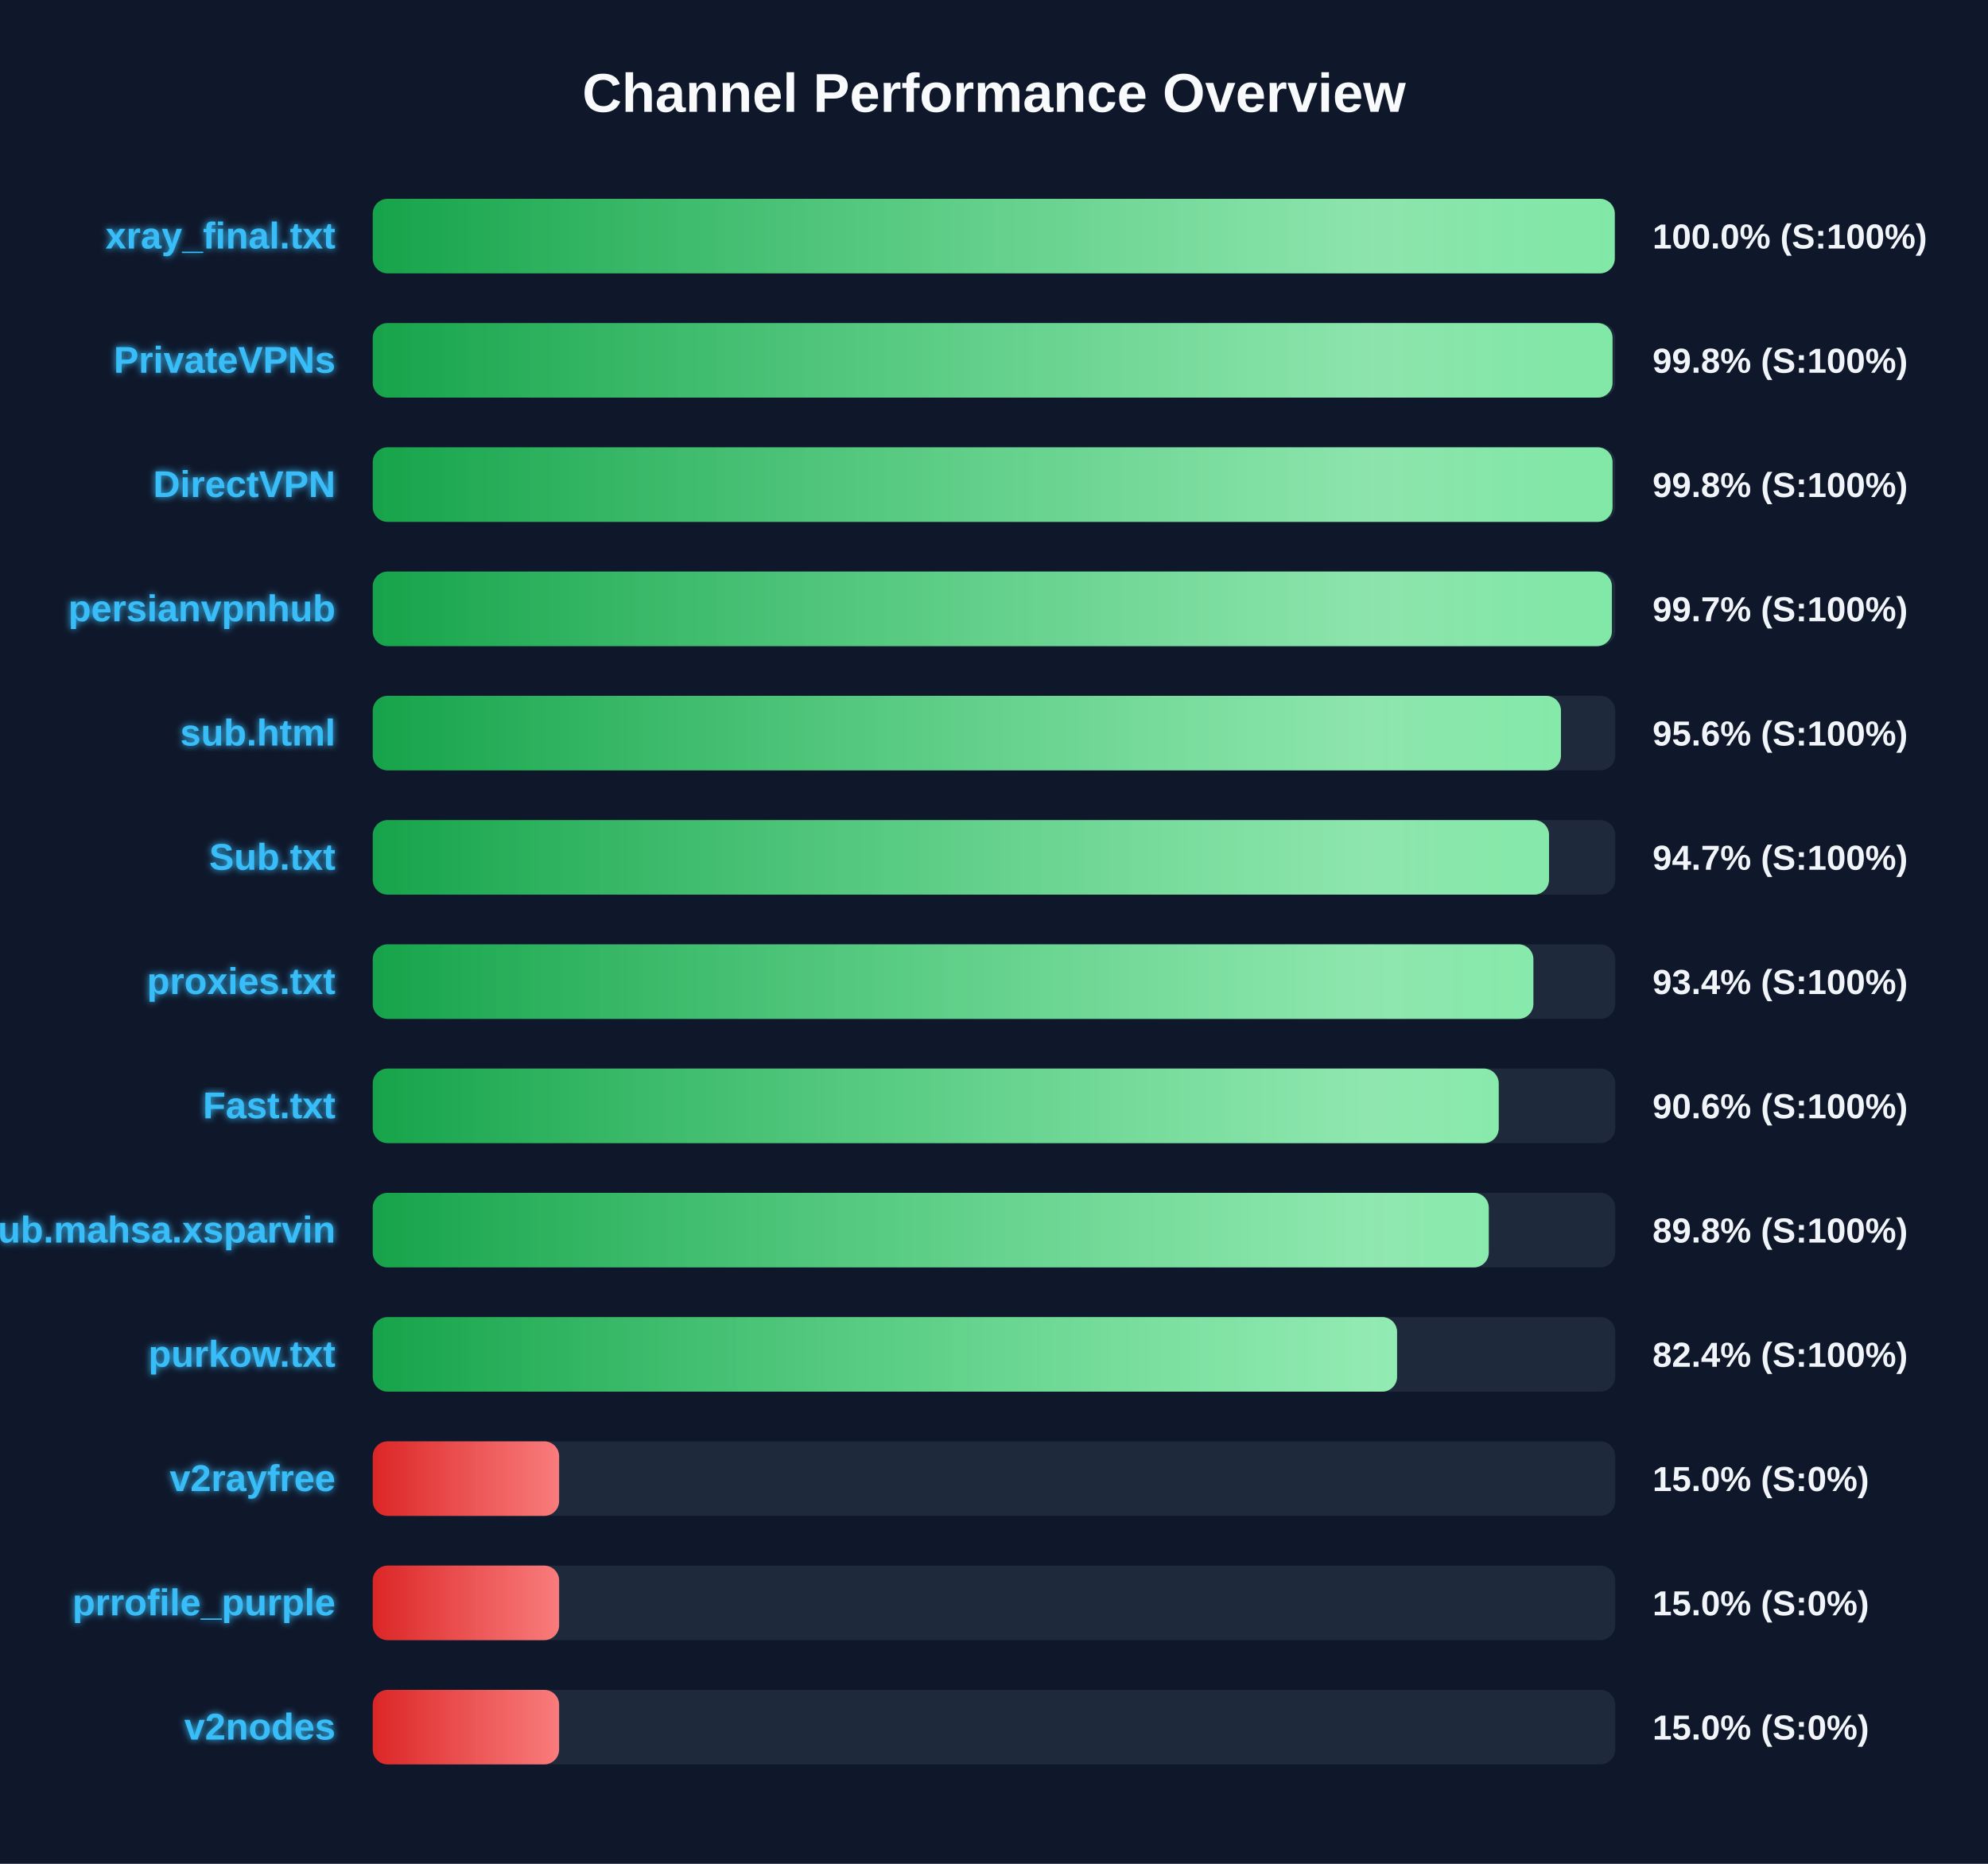
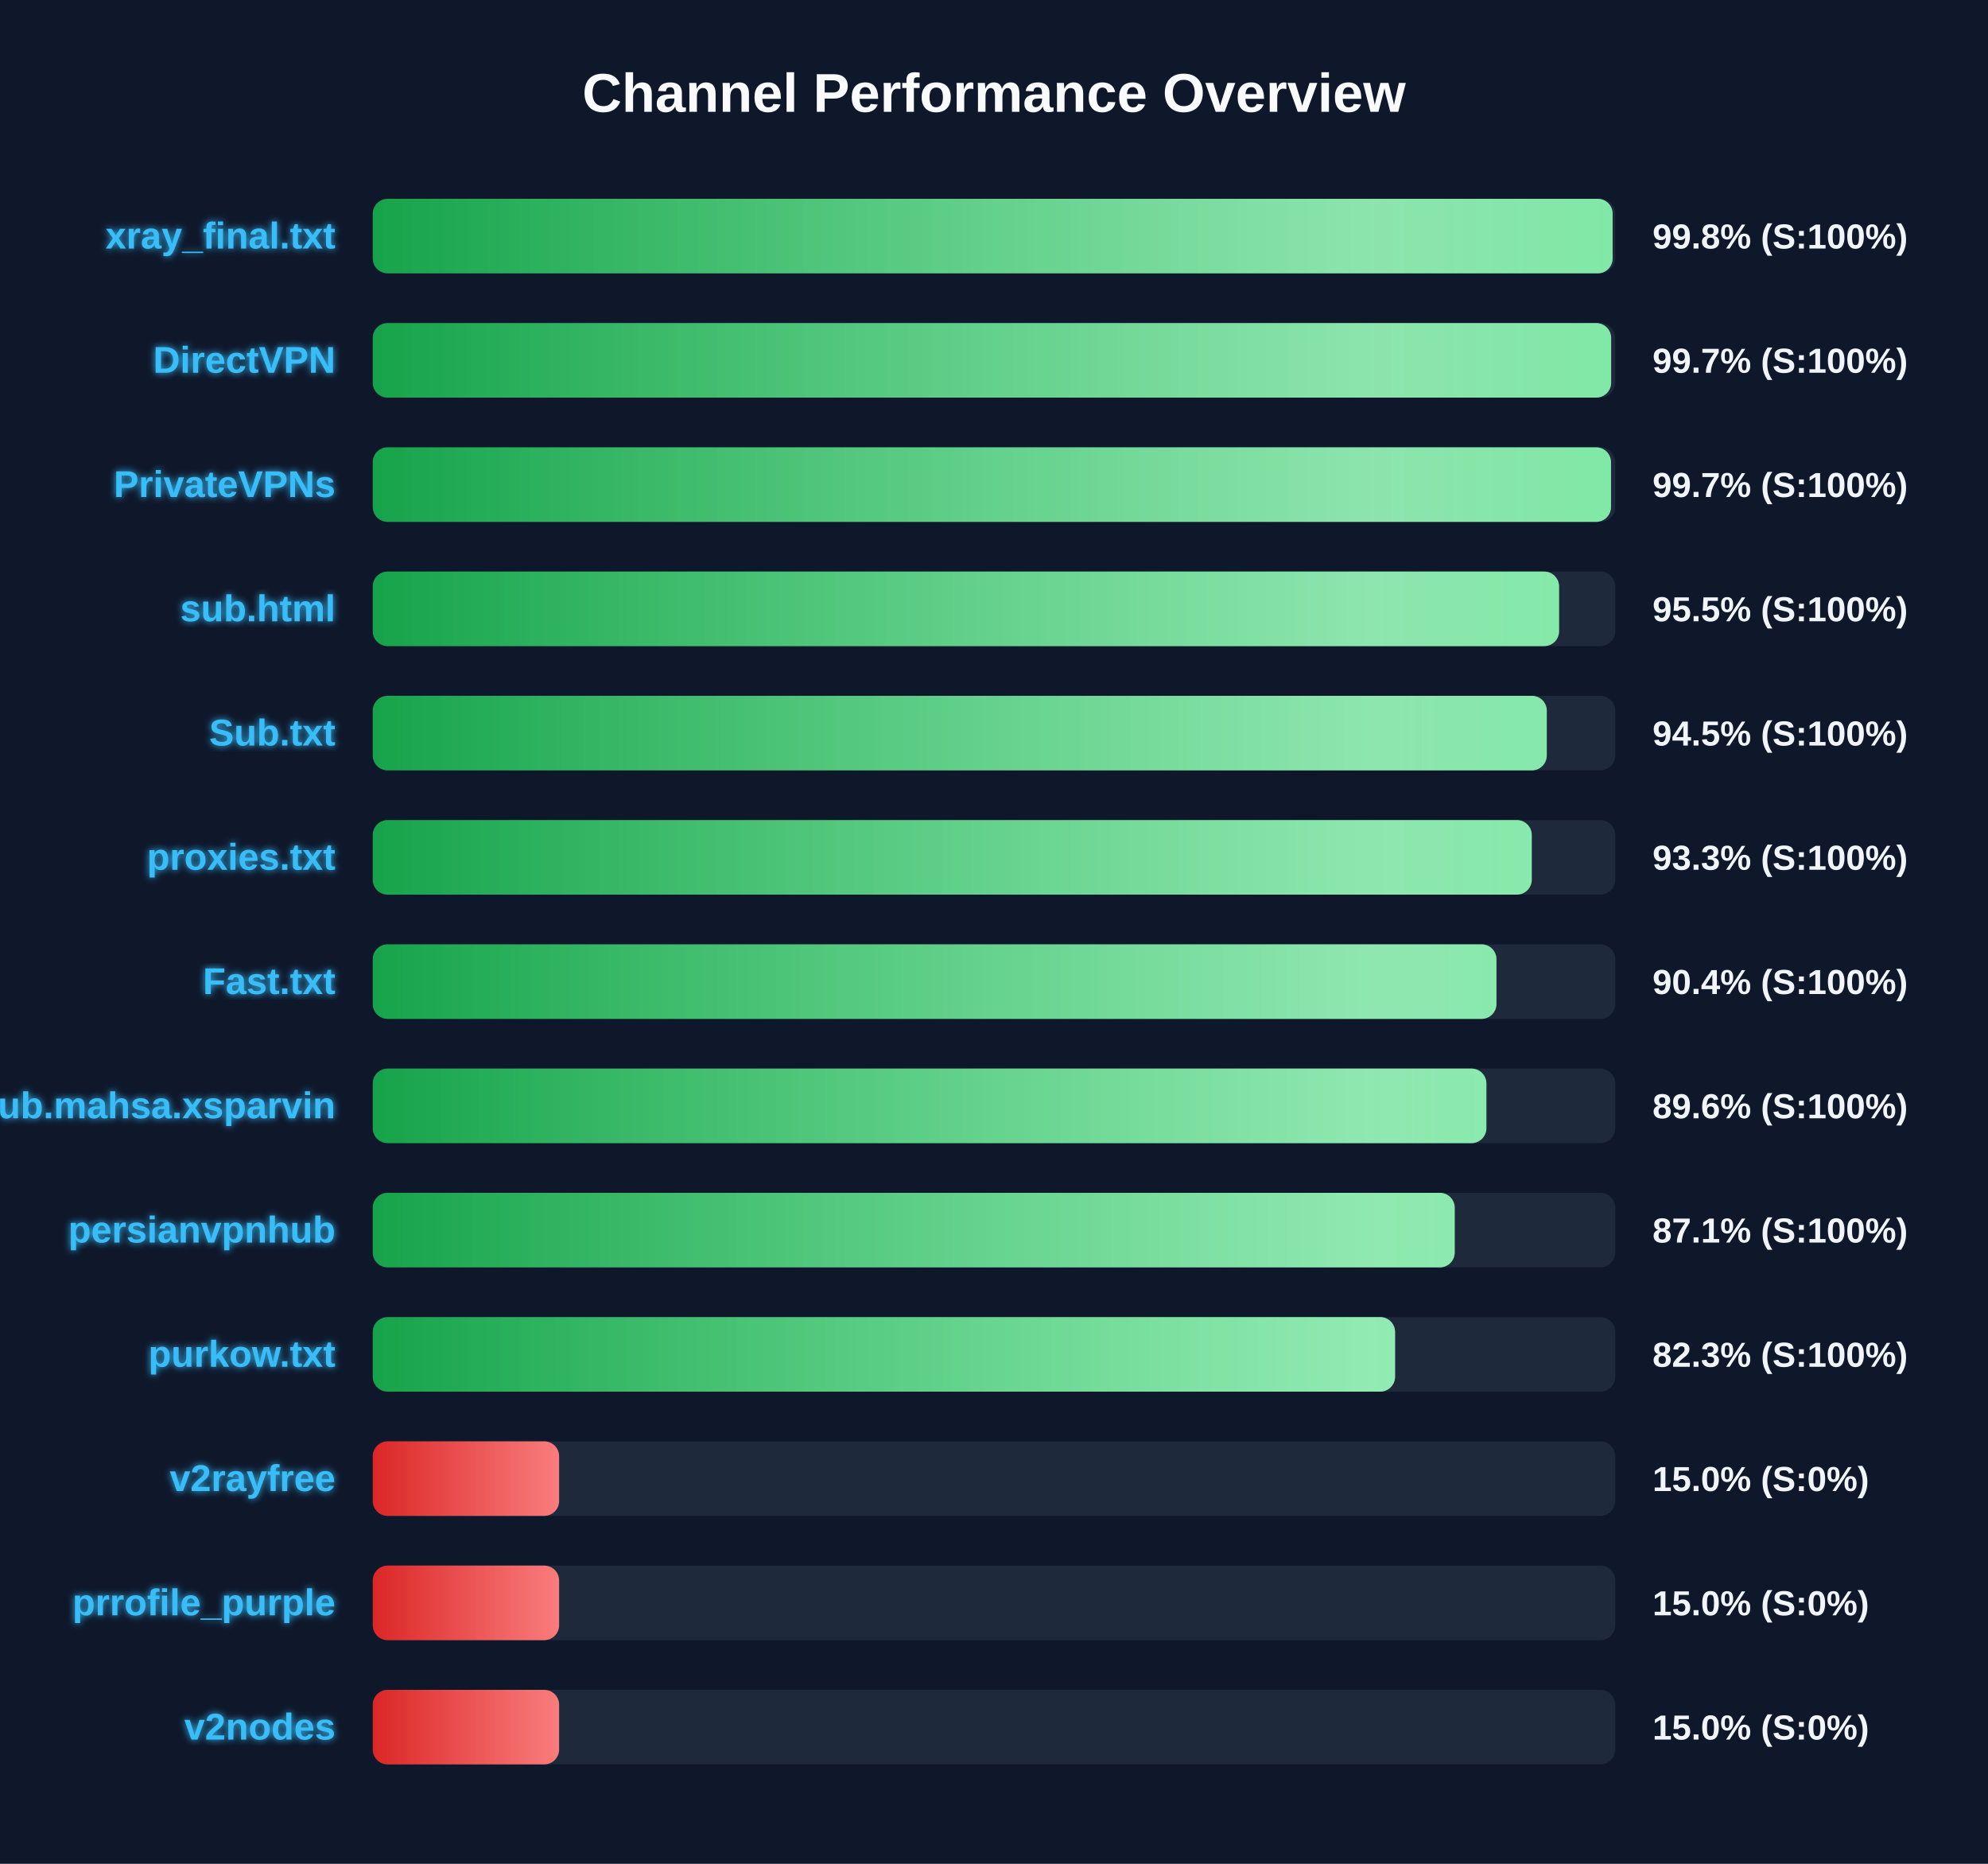
<svg xmlns="http://www.w3.org/2000/svg" width="800" height="750" version="1.1">
  <defs>
    <linearGradient id="grad-green" x1="0%" y1="0%" x2="100%" y2="0%">
      <stop offset="0%" stop-color="#16a34a" />
      <stop offset="100%" stop-color="#4ade80" />
    </linearGradient>
    <linearGradient id="grad-yellow" x1="0%" y1="0%" x2="100%" y2="0%">
      <stop offset="0%" stop-color="#ca8a04" />
      <stop offset="100%" stop-color="#fde047" />
    </linearGradient>
    <linearGradient id="grad-red" x1="0%" y1="0%" x2="100%" y2="0%">
      <stop offset="0%" stop-color="#dc2626" />
      <stop offset="100%" stop-color="#f87171" />
    </linearGradient>
    <linearGradient id="shimmer" x1="0%" y1="0%" x2="100%" y2="0%">
      <stop offset="0%" stop-color="rgba(255,255,255,0)" />
      <stop offset="50%" stop-color="rgba(255,255,255,0.4)" />
      <stop offset="100%" stop-color="rgba(255,255,255,0)" />
    </linearGradient>
    <filter id="glow" x="-20%" y="-20%" width="140%" height="140%">
      <feGaussianBlur stdDeviation="1.5" result="blur" />
      <feComposite in="SourceGraphic" in2="blur" operator="over" />
    </filter>
  </defs>
  <style>
        .bg-rect { fill: #0f172a; }
        .title { font: bold 22px 'Segoe UI', Arial, sans-serif; fill: #f8fafc; }
        .row { font: bold 15px 'Segoe UI', Arial, sans-serif; fill: #38bdf8; filter: url(#glow); }
        .score { font: bold 14px 'Segoe UI', Arial, sans-serif; fill: #f1f5f9; }
        @keyframes shimmer-anim {
            0% { transform: translateX(-100%); }
            100% { transform: translateX(200%); }
        }
        .shimmer-rect {
            animation: shimmer-anim 2.5s infinite linear;
        }
    </style>
  <rect width="100%" height="100%" class="bg-rect" />
  <text x="400" y="45" text-anchor="middle" class="title">Channel Performance Overview</text>
  <rect x="150" y="80" width="500" height="30" fill="#1e293b" rx="6" />
  <clipPath id="clip-0">
-     <rect x="150" y="80" width="499.8" height="30" rx="6" />
+     <rect x="150" y="80" width="498.95" height="30" rx="6" />
  </clipPath>
-   <rect x="150" y="80" width="499.8" height="30" fill="url(#grad-green)" rx="6" />
+   <rect x="150" y="80" width="498.95" height="30" fill="url(#grad-green)" rx="6" />
  <g clip-path="url(#clip-0)">
    <rect x="150" y="80" width="100%" height="30" fill="url(#shimmer)" class="shimmer-rect" />
  </g>
  <text x="135" y="100" text-anchor="end" class="row">xray_final.txt</text>
-   <text x="665" y="100" text-anchor="start" class="score">100.0% (S:100%)</text>
+   <text x="665" y="100" text-anchor="start" class="score">99.8% (S:100%)</text>
  <rect x="150" y="130" width="500" height="30" fill="#1e293b" rx="6" />
  <clipPath id="clip-1">
-     <rect x="150" y="130" width="498.9" height="30" rx="6" />
+     <rect x="150" y="130" width="498.35" height="30" rx="6" />
  </clipPath>
-   <rect x="150" y="130" width="498.9" height="30" fill="url(#grad-green)" rx="6" />
+   <rect x="150" y="130" width="498.35" height="30" fill="url(#grad-green)" rx="6" />
  <g clip-path="url(#clip-1)">
    <rect x="150" y="130" width="100%" height="30" fill="url(#shimmer)" class="shimmer-rect" />
  </g>
-   <text x="135" y="150" text-anchor="end" class="row">PrivateVPNs</text>
-   <text x="665" y="150" text-anchor="start" class="score">99.8% (S:100%)</text>
+   <text x="135" y="150" text-anchor="end" class="row">DirectVPN</text>
+   <text x="665" y="150" text-anchor="start" class="score">99.7% (S:100%)</text>
  <rect x="150" y="180" width="500" height="30" fill="#1e293b" rx="6" />
  <clipPath id="clip-2">
-     <rect x="150" y="180" width="498.9" height="30" rx="6" />
+     <rect x="150" y="180" width="498.3" height="30" rx="6" />
  </clipPath>
-   <rect x="150" y="180" width="498.9" height="30" fill="url(#grad-green)" rx="6" />
+   <rect x="150" y="180" width="498.3" height="30" fill="url(#grad-green)" rx="6" />
  <g clip-path="url(#clip-2)">
    <rect x="150" y="180" width="100%" height="30" fill="url(#shimmer)" class="shimmer-rect" />
  </g>
-   <text x="135" y="200" text-anchor="end" class="row">DirectVPN</text>
-   <text x="665" y="200" text-anchor="start" class="score">99.8% (S:100%)</text>
+   <text x="135" y="200" text-anchor="end" class="row">PrivateVPNs</text>
+   <text x="665" y="200" text-anchor="start" class="score">99.7% (S:100%)</text>
  <rect x="150" y="230" width="500" height="30" fill="#1e293b" rx="6" />
  <clipPath id="clip-3">
-     <rect x="150" y="230" width="498.65" height="30" rx="6" />
+     <rect x="150" y="230" width="477.4" height="30" rx="6" />
  </clipPath>
-   <rect x="150" y="230" width="498.65" height="30" fill="url(#grad-green)" rx="6" />
+   <rect x="150" y="230" width="477.4" height="30" fill="url(#grad-green)" rx="6" />
  <g clip-path="url(#clip-3)">
    <rect x="150" y="230" width="100%" height="30" fill="url(#shimmer)" class="shimmer-rect" />
  </g>
-   <text x="135" y="250" text-anchor="end" class="row">persianvpnhub</text>
-   <text x="665" y="250" text-anchor="start" class="score">99.7% (S:100%)</text>
+   <text x="135" y="250" text-anchor="end" class="row">sub.html</text>
+   <text x="665" y="250" text-anchor="start" class="score">95.5% (S:100%)</text>
  <rect x="150" y="280" width="500" height="30" fill="#1e293b" rx="6" />
  <clipPath id="clip-4">
-     <rect x="150" y="280" width="478.15" height="30" rx="6" />
+     <rect x="150" y="280" width="472.45" height="30" rx="6" />
  </clipPath>
-   <rect x="150" y="280" width="478.15" height="30" fill="url(#grad-green)" rx="6" />
+   <rect x="150" y="280" width="472.45" height="30" fill="url(#grad-green)" rx="6" />
  <g clip-path="url(#clip-4)">
    <rect x="150" y="280" width="100%" height="30" fill="url(#shimmer)" class="shimmer-rect" />
  </g>
-   <text x="135" y="300" text-anchor="end" class="row">sub.html</text>
-   <text x="665" y="300" text-anchor="start" class="score">95.6% (S:100%)</text>
+   <text x="135" y="300" text-anchor="end" class="row">Sub.txt</text>
+   <text x="665" y="300" text-anchor="start" class="score">94.5% (S:100%)</text>
  <rect x="150" y="330" width="500" height="30" fill="#1e293b" rx="6" />
  <clipPath id="clip-5">
-     <rect x="150" y="330" width="473.35" height="30" rx="6" />
+     <rect x="150" y="330" width="466.4" height="30" rx="6" />
  </clipPath>
-   <rect x="150" y="330" width="473.35" height="30" fill="url(#grad-green)" rx="6" />
+   <rect x="150" y="330" width="466.4" height="30" fill="url(#grad-green)" rx="6" />
  <g clip-path="url(#clip-5)">
    <rect x="150" y="330" width="100%" height="30" fill="url(#shimmer)" class="shimmer-rect" />
  </g>
-   <text x="135" y="350" text-anchor="end" class="row">Sub.txt</text>
-   <text x="665" y="350" text-anchor="start" class="score">94.7% (S:100%)</text>
+   <text x="135" y="350" text-anchor="end" class="row">proxies.txt</text>
+   <text x="665" y="350" text-anchor="start" class="score">93.3% (S:100%)</text>
  <rect x="150" y="380" width="500" height="30" fill="#1e293b" rx="6" />
  <clipPath id="clip-6">
-     <rect x="150" y="380" width="467.05" height="30" rx="6" />
+     <rect x="150" y="380" width="452.2" height="30" rx="6" />
  </clipPath>
-   <rect x="150" y="380" width="467.05" height="30" fill="url(#grad-green)" rx="6" />
+   <rect x="150" y="380" width="452.2" height="30" fill="url(#grad-green)" rx="6" />
  <g clip-path="url(#clip-6)">
    <rect x="150" y="380" width="100%" height="30" fill="url(#shimmer)" class="shimmer-rect" />
  </g>
-   <text x="135" y="400" text-anchor="end" class="row">proxies.txt</text>
-   <text x="665" y="400" text-anchor="start" class="score">93.4% (S:100%)</text>
+   <text x="135" y="400" text-anchor="end" class="row">Fast.txt</text>
+   <text x="665" y="400" text-anchor="start" class="score">90.4% (S:100%)</text>
  <rect x="150" y="430" width="500" height="30" fill="#1e293b" rx="6" />
  <clipPath id="clip-7">
-     <rect x="150" y="430" width="453.1" height="30" rx="6" />
+     <rect x="150" y="430" width="448.15" height="30" rx="6" />
  </clipPath>
-   <rect x="150" y="430" width="453.1" height="30" fill="url(#grad-green)" rx="6" />
+   <rect x="150" y="430" width="448.15" height="30" fill="url(#grad-green)" rx="6" />
  <g clip-path="url(#clip-7)">
    <rect x="150" y="430" width="100%" height="30" fill="url(#shimmer)" class="shimmer-rect" />
  </g>
-   <text x="135" y="450" text-anchor="end" class="row">Fast.txt</text>
-   <text x="665" y="450" text-anchor="start" class="score">90.6% (S:100%)</text>
+   <text x="135" y="450" text-anchor="end" class="row">Sub.mahsa.xsparvin</text>
+   <text x="665" y="450" text-anchor="start" class="score">89.6% (S:100%)</text>
  <rect x="150" y="480" width="500" height="30" fill="#1e293b" rx="6" />
  <clipPath id="clip-8">
-     <rect x="150" y="480" width="449.1" height="30" rx="6" />
+     <rect x="150" y="480" width="435.4" height="30" rx="6" />
  </clipPath>
-   <rect x="150" y="480" width="449.1" height="30" fill="url(#grad-green)" rx="6" />
+   <rect x="150" y="480" width="435.4" height="30" fill="url(#grad-green)" rx="6" />
  <g clip-path="url(#clip-8)">
    <rect x="150" y="480" width="100%" height="30" fill="url(#shimmer)" class="shimmer-rect" />
  </g>
-   <text x="135" y="500" text-anchor="end" class="row">Sub.mahsa.xsparvin</text>
-   <text x="665" y="500" text-anchor="start" class="score">89.8% (S:100%)</text>
+   <text x="135" y="500" text-anchor="end" class="row">persianvpnhub</text>
+   <text x="665" y="500" text-anchor="start" class="score">87.1% (S:100%)</text>
  <rect x="150" y="530" width="500" height="30" fill="#1e293b" rx="6" />
  <clipPath id="clip-9">
-     <rect x="150" y="530" width="412.2" height="30" rx="6" />
+     <rect x="150" y="530" width="411.4" height="30" rx="6" />
  </clipPath>
-   <rect x="150" y="530" width="412.2" height="30" fill="url(#grad-green)" rx="6" />
+   <rect x="150" y="530" width="411.4" height="30" fill="url(#grad-green)" rx="6" />
  <g clip-path="url(#clip-9)">
    <rect x="150" y="530" width="100%" height="30" fill="url(#shimmer)" class="shimmer-rect" />
  </g>
  <text x="135" y="550" text-anchor="end" class="row">purkow.txt</text>
-   <text x="665" y="550" text-anchor="start" class="score">82.4% (S:100%)</text>
+   <text x="665" y="550" text-anchor="start" class="score">82.3% (S:100%)</text>
  <rect x="150" y="580" width="500" height="30" fill="#1e293b" rx="6" />
  <clipPath id="clip-10">
    <rect x="150" y="580" width="75.0" height="30" rx="6" />
  </clipPath>
  <rect x="150" y="580" width="75.0" height="30" fill="url(#grad-red)" rx="6" />
  <g clip-path="url(#clip-10)">
    <rect x="150" y="580" width="100%" height="30" fill="url(#shimmer)" class="shimmer-rect" />
  </g>
  <text x="135" y="600" text-anchor="end" class="row">v2rayfree</text>
  <text x="665" y="600" text-anchor="start" class="score">15.0% (S:0%)</text>
  <rect x="150" y="630" width="500" height="30" fill="#1e293b" rx="6" />
  <clipPath id="clip-11">
    <rect x="150" y="630" width="75.0" height="30" rx="6" />
  </clipPath>
  <rect x="150" y="630" width="75.0" height="30" fill="url(#grad-red)" rx="6" />
  <g clip-path="url(#clip-11)">
    <rect x="150" y="630" width="100%" height="30" fill="url(#shimmer)" class="shimmer-rect" />
  </g>
  <text x="135" y="650" text-anchor="end" class="row">prrofile_purple</text>
  <text x="665" y="650" text-anchor="start" class="score">15.0% (S:0%)</text>
  <rect x="150" y="680" width="500" height="30" fill="#1e293b" rx="6" />
  <clipPath id="clip-12">
    <rect x="150" y="680" width="75.0" height="30" rx="6" />
  </clipPath>
  <rect x="150" y="680" width="75.0" height="30" fill="url(#grad-red)" rx="6" />
  <g clip-path="url(#clip-12)">
    <rect x="150" y="680" width="100%" height="30" fill="url(#shimmer)" class="shimmer-rect" />
  </g>
  <text x="135" y="700" text-anchor="end" class="row">v2nodes</text>
  <text x="665" y="700" text-anchor="start" class="score">15.0% (S:0%)</text>
</svg>
